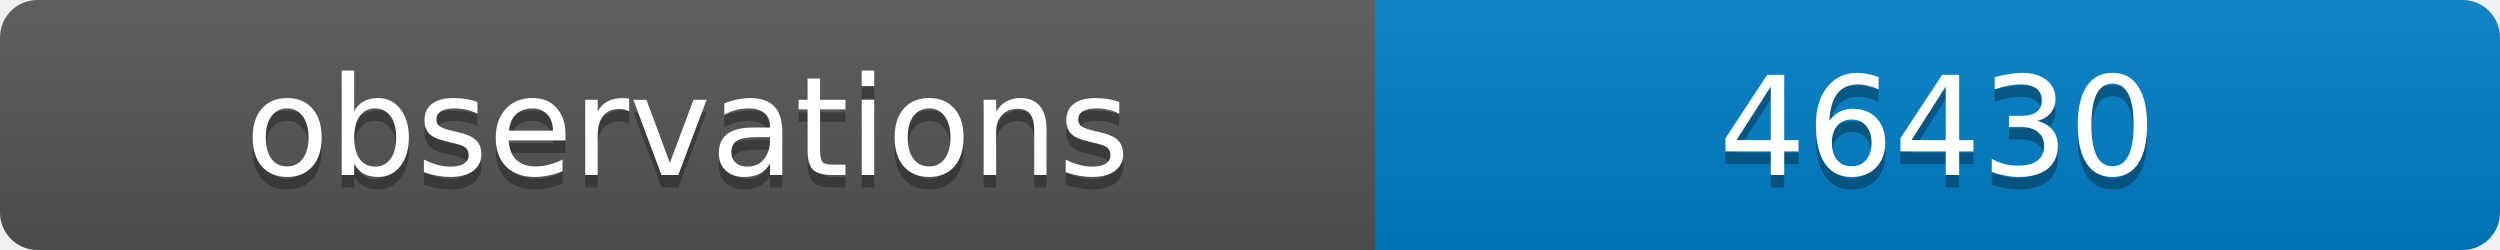
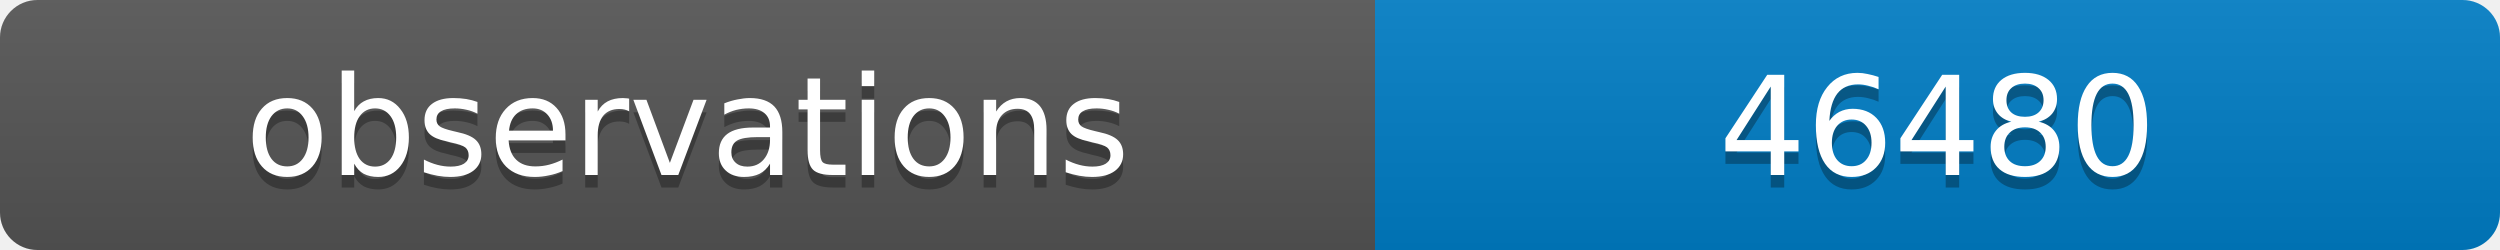
<svg xmlns="http://www.w3.org/2000/svg" width="200" height="20">
  <linearGradient id="b" x2="0" y2="100%">
    <stop offset="0" stop-color="#bbb" stop-opacity=".1" />
    <stop offset="1" stop-opacity=".1" />
  </linearGradient>
  <clipPath id="a">
    <rect width="200" height="20" rx="3" fill="#fff" />
  </clipPath>
  <g clip-path="url(#a)">
    <path fill="#555" d="M0 0h110v20H0z" />
    <path fill="#007ec6" d="M110 0h90v20H110z" />
    <path fill="url(#b)" d="M0 0h200v20H0z" />
  </g>
  <g fill="#fff" text-anchor="middle" font-family="DejaVu Sans,Verdana,Geneva,sans-serif" font-size="11">
    <text x="55" y="15" fill="#010101" fill-opacity=".3">observations</text>
    <text x="55" y="14">observations</text>
-     <text x="155" y="15" fill="#010101" fill-opacity=".3">46430</text>
-     <text x="155" y="14">46430</text>
+     <text x="155" y="15" fill="#010101" fill-opacity=".3">46480</text>
+     <text x="155" y="14">46480</text>
  </g>
</svg>
